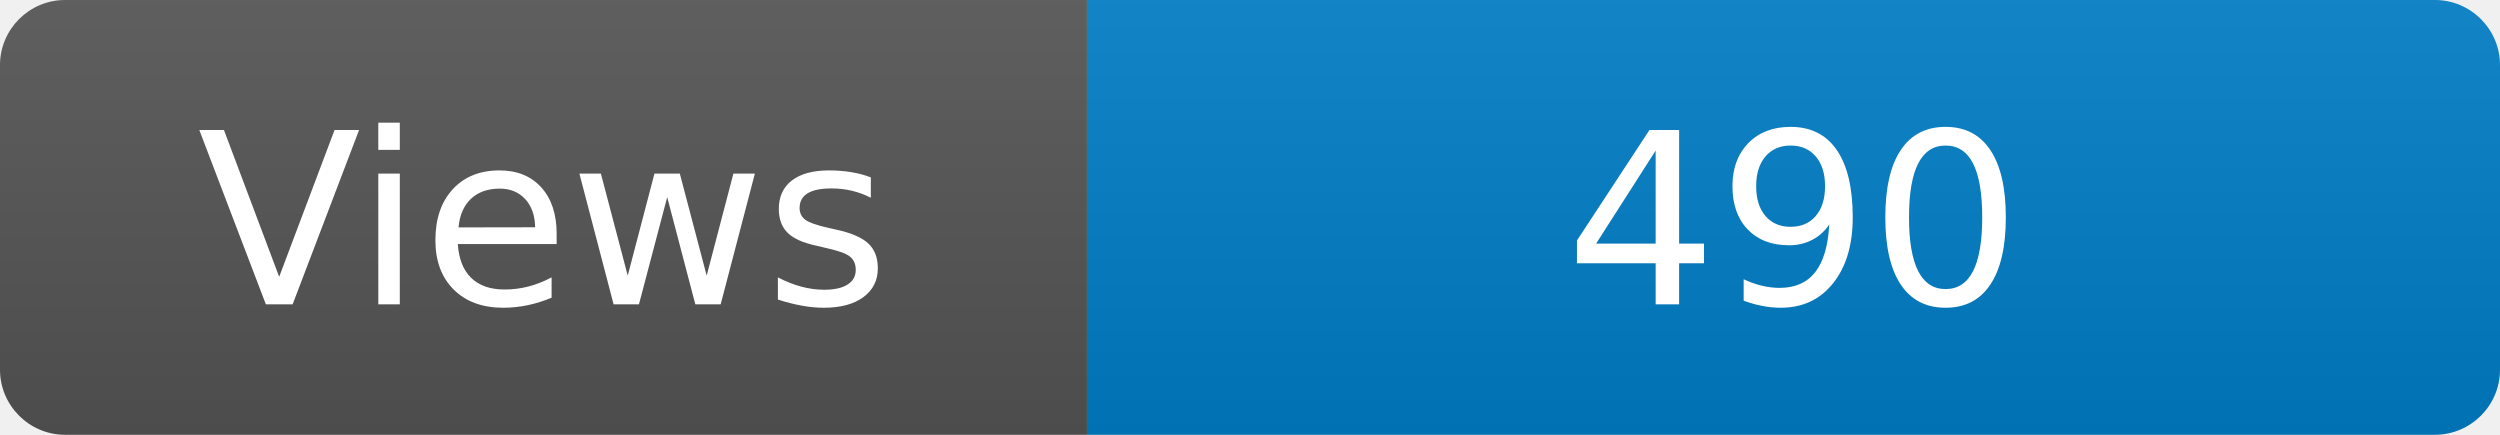
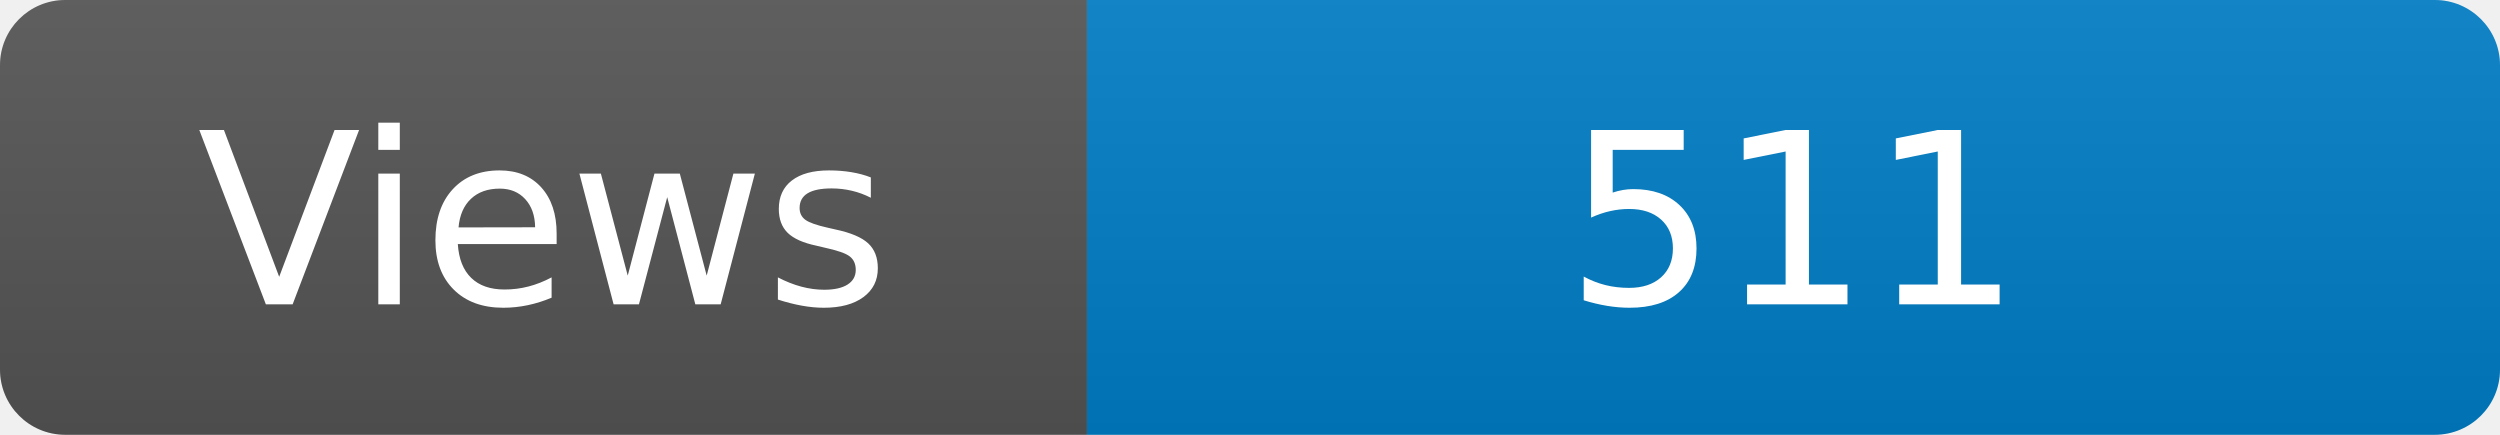
<svg xmlns="http://www.w3.org/2000/svg" width="115" height="20" role="img" aria-label="Maintained?: yes">
  <linearGradient id="s" x2="0" y2="100%">
    <stop offset="0" stop-color="#bbb" stop-opacity=".1" />
    <stop offset="1" stop-opacity=".1" />
  </linearGradient>
  <clipPath id="r">
    <rect width="115" height="20" rx="3" fill="#fff" />
  </clipPath>
  <g clip-path="url(#r)">
    <rect width="50" height="20" fill="#555" />
    <rect x="50" width="160" height="20" fill="#007ec6" />
    <rect width="115" height="20" fill="url(#s)" />
  </g>
  <g fill="#fff" text-anchor="middle" font-family="Verdana,Geneva,DejaVu Sans,sans-serif" font-size="110">
    <text x="250" y="140" transform="scale(.1)" fill="#fff">Views</text>
-     <text x="825" y="140" transform="scale(.1)" fill="#fff">490</text>
+     <text x="825" y="140" transform="scale(.1)" fill="#fff">511</text>
  </g>
</svg>
